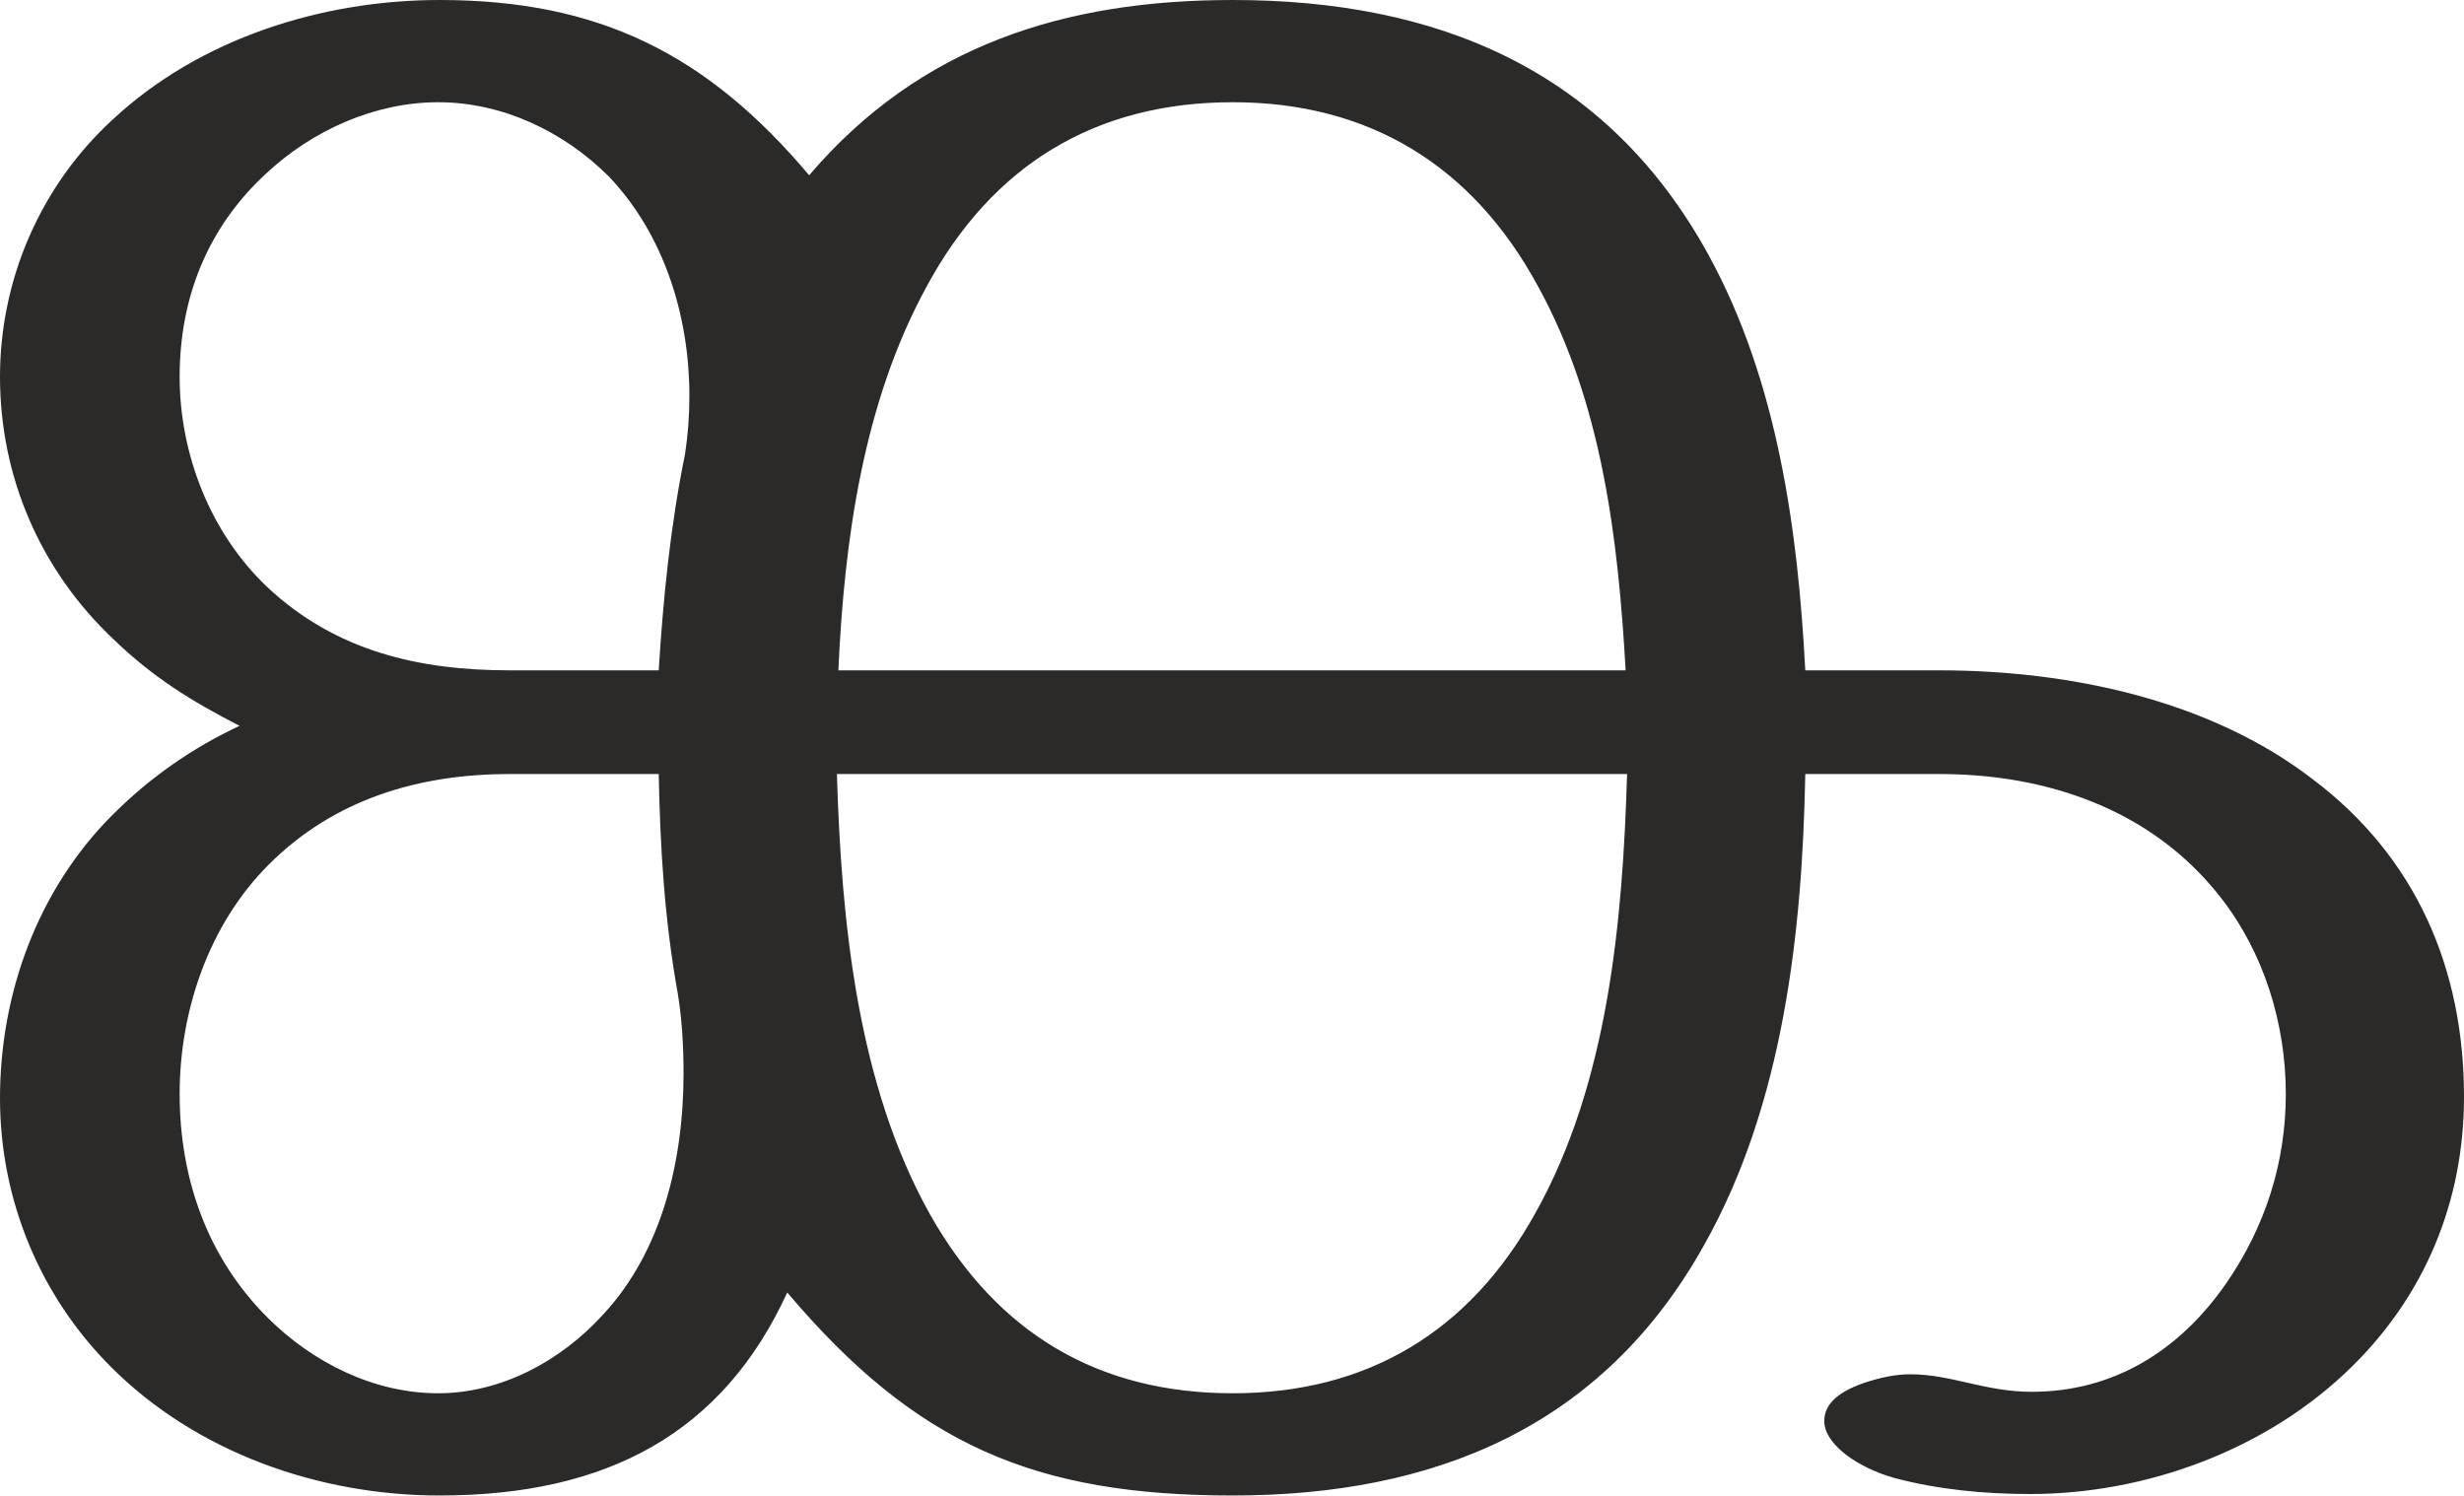
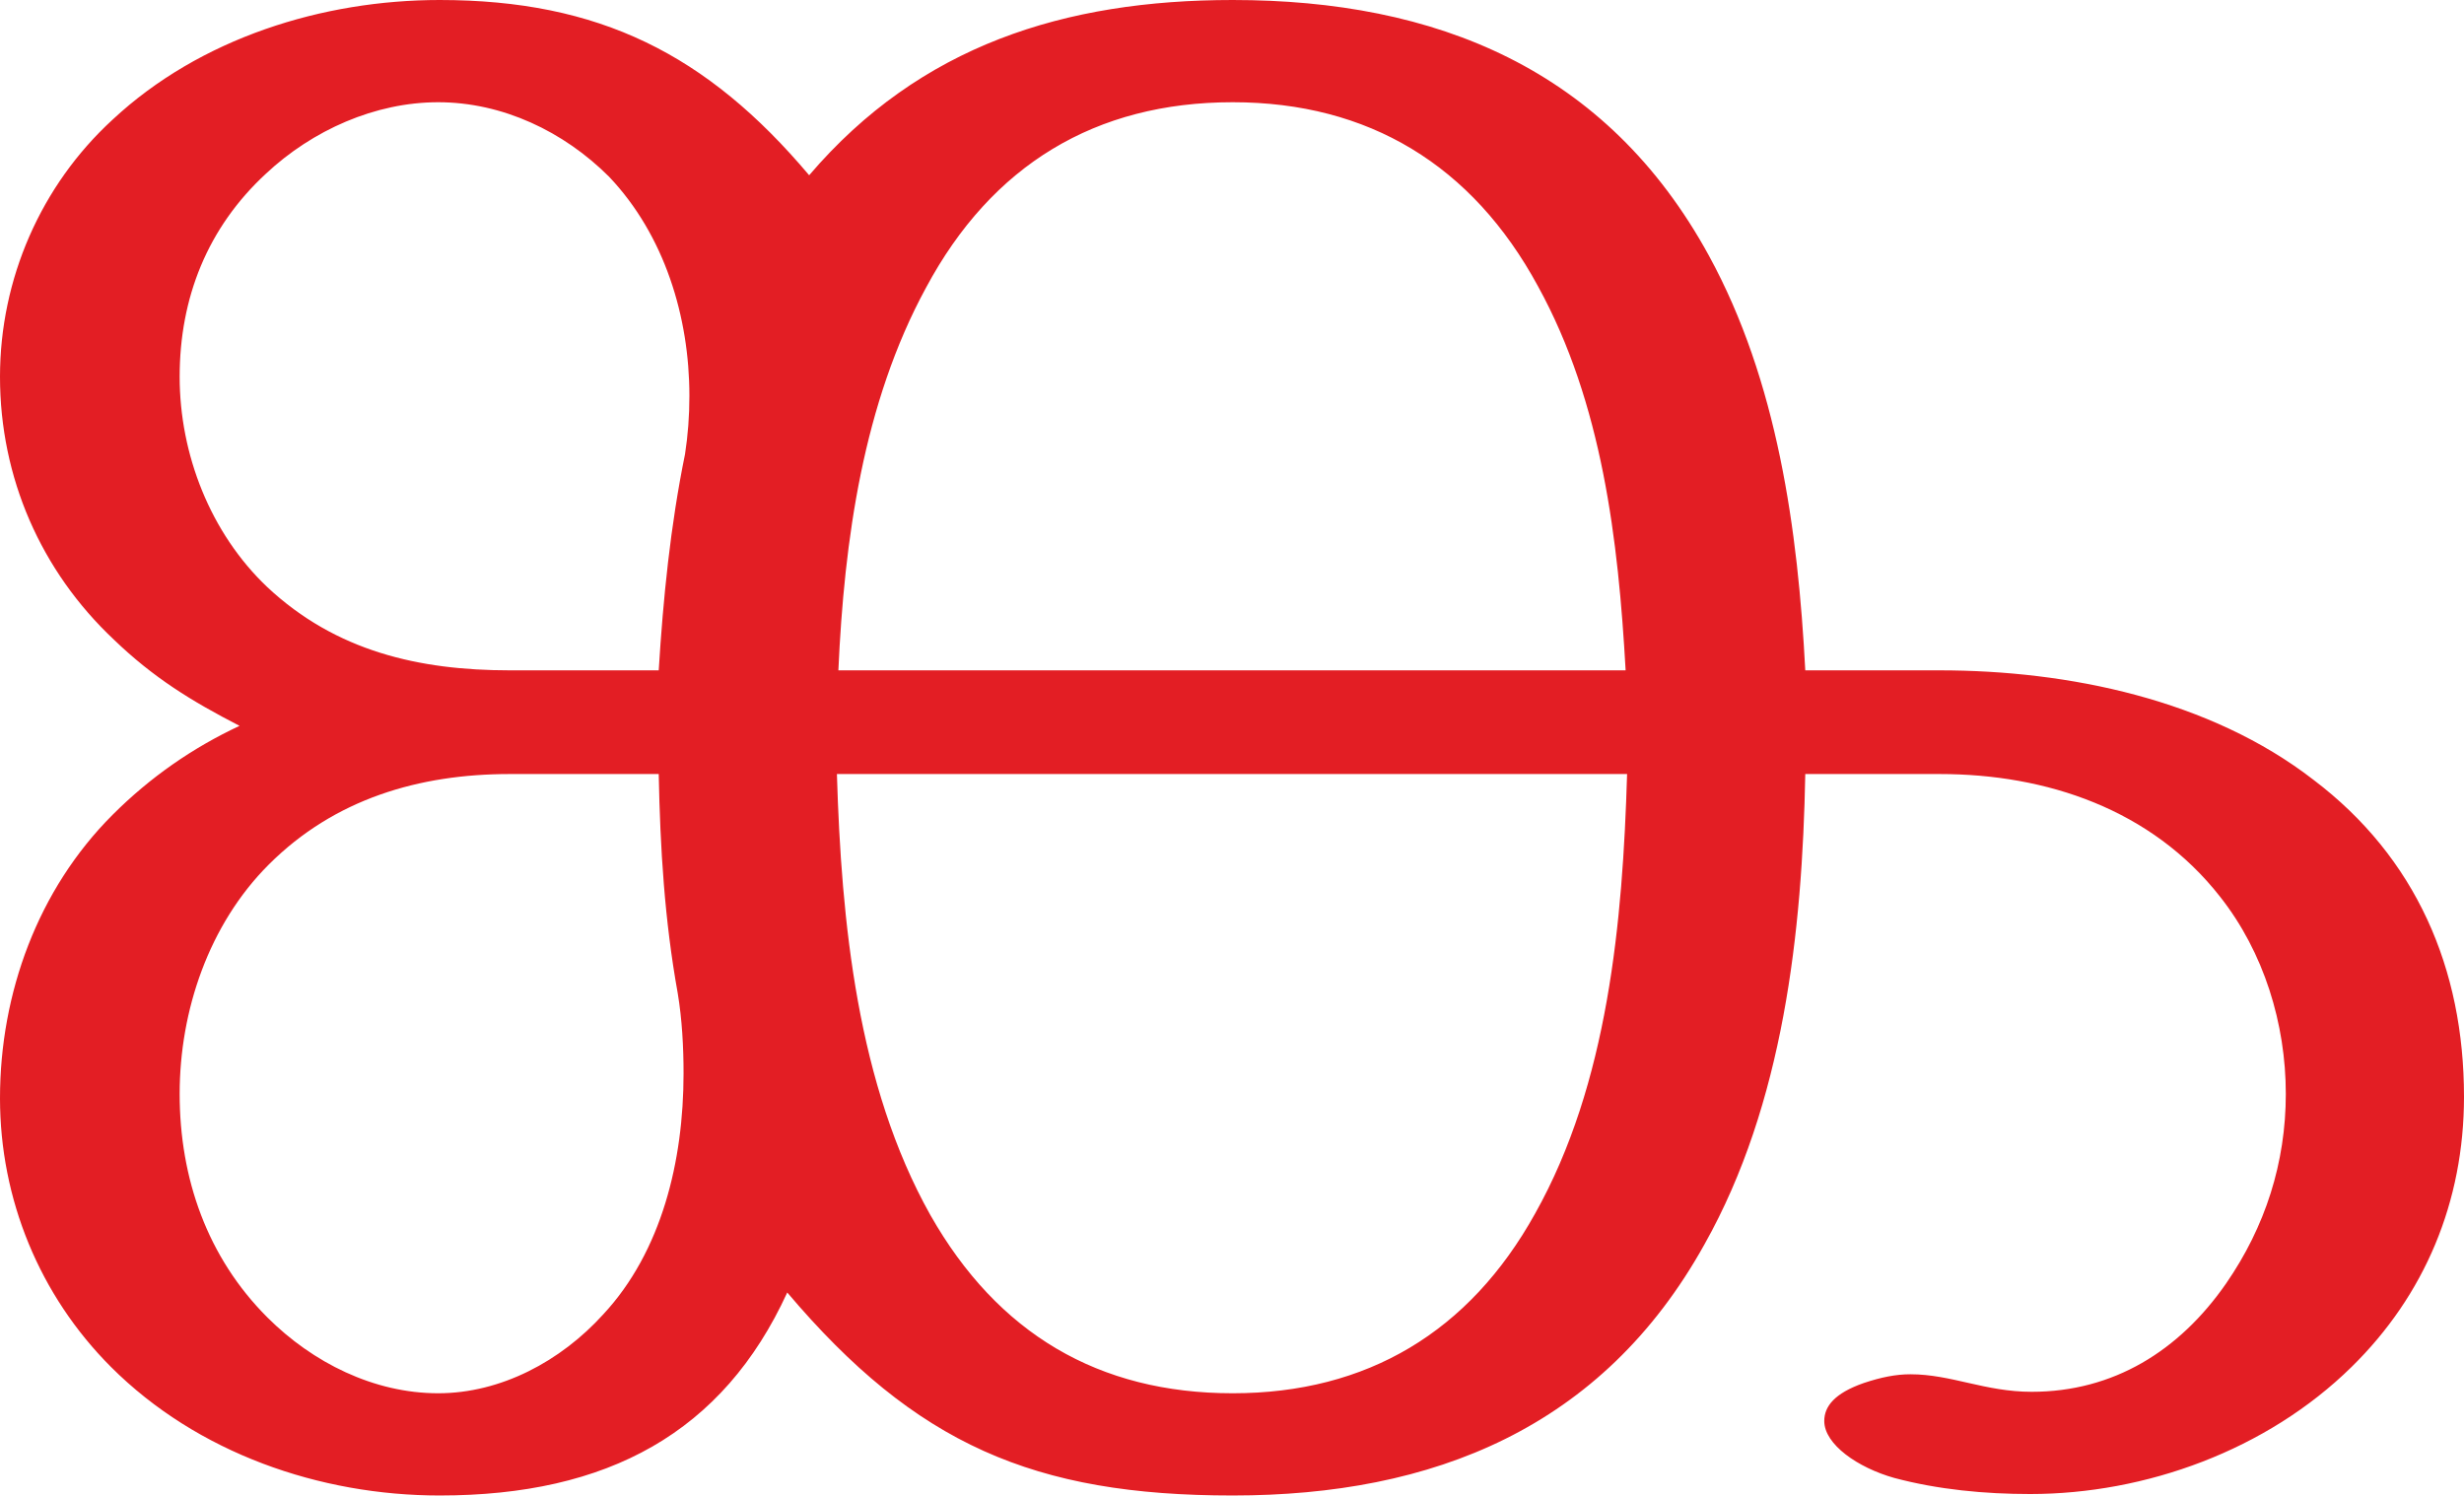
<svg xmlns="http://www.w3.org/2000/svg" xml:space="preserve" width="1687px" height="1024px" version="1.1" style="shape-rendering:geometricPrecision; text-rendering:geometricPrecision; image-rendering:optimizeQuality; fill-rule:evenodd; clip-rule:evenodd" viewBox="0 0 1687 1024">
  <defs>
    <style type="text/css">
   
-     .fil0 {fill:#2B2A29;fill-rule:nonzero}
+     .fil0 {fill:#E31E24;fill-rule:nonzero}
   
  </style>
  </defs>
  <g id="Layer_x0020_1">
    <path class="fil0" d="M844 1024c137,0 253,-46 323,-172 54,-96 67,-214 69,-322l92 0c73,0 145,24 192,84 30,38 45,87 45,135 0,47 -14,91 -41,130 -32,46 -77,74 -133,74 -32,0 -55,-12 -83,-12 -10,0 -20,2 -32,6 -20,7 -27,16 -27,26 0,16 23,32 48,39 30,8 62,11 93,11 79,0 162,-30 220,-87 50,-49 77,-113 77,-185 0,-88 -33,-164 -103,-217 -71,-55 -168,-75 -256,-75l-92 0c-5,-96 -19,-198 -66,-284 -70,-128 -187,-175 -326,-175 -115,0 -214,31 -290,120 -70,-83 -144,-120 -253,-120 -80,0 -164,26 -224,82 -49,45 -77,109 -77,176 0,69 28,133 78,180 27,26 53,42 86,59 -32,15 -61,35 -87,61 -51,51 -77,122 -77,194 0,69 27,135 76,184 59,59 143,88 225,88 115,0 194,-43 238,-139 88,104 169,139 305,139zm-375 -713c-10,49 -15,99 -18,148l-102 0c-62,0 -119,-13 -166,-57 -39,-37 -60,-91 -60,-144 0,-54 19,-102 59,-139 32,-30 75,-49 118,-49 44,0 86,20 117,51 38,40 55,96 55,150 0,14 -1,27 -3,40zm644 148l-539 0c4,-89 17,-183 60,-262 45,-84 116,-127 210,-127 93,0 164,43 209,126 44,80 55,174 60,263zm-813 495c-44,0 -86,-21 -117,-52 -41,-41 -60,-95 -60,-153 0,-57 20,-116 61,-157 45,-45 103,-62 165,-62l102 0c1,51 4,100 13,150 3,18 4,37 4,55 0,60 -15,122 -55,165 -29,32 -70,54 -113,54zm544 0c-92,0 -161,-41 -207,-122 -50,-89 -61,-201 -64,-302l541 0c-3,101 -13,212 -63,301 -45,81 -115,123 -207,123z" />
  </g>
</svg>
